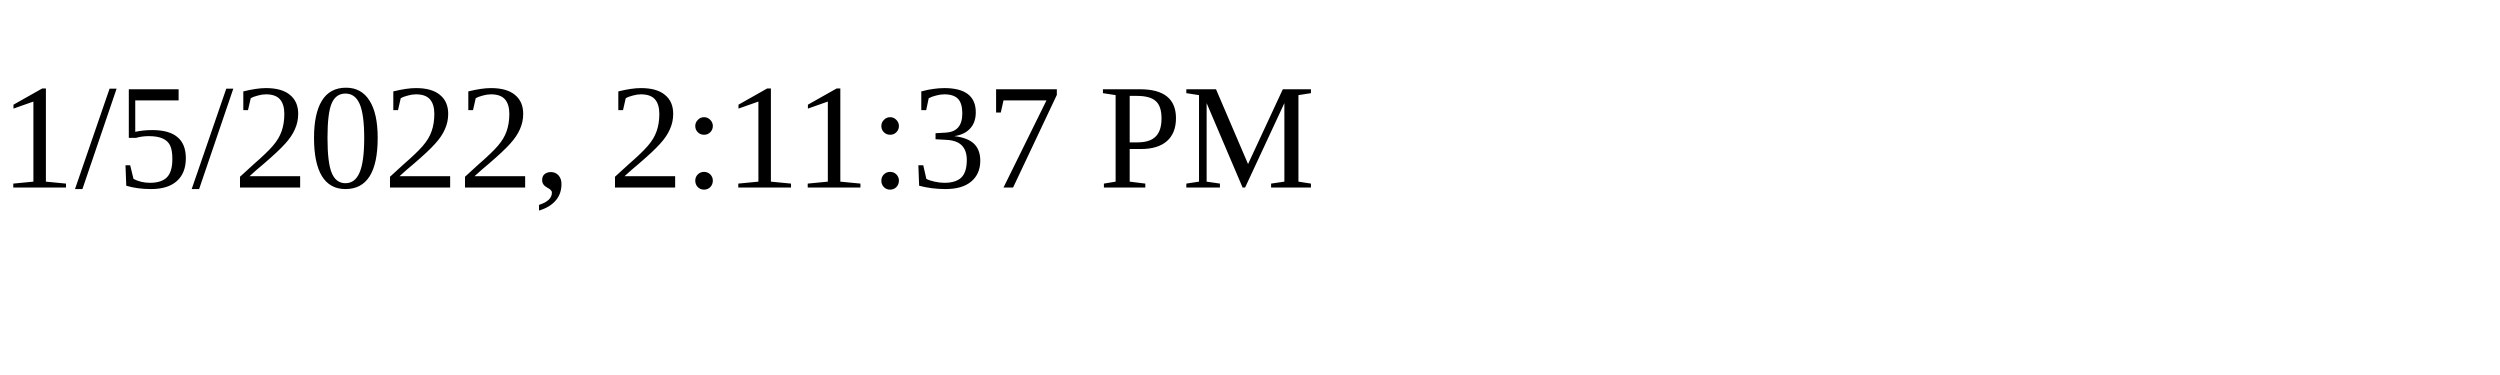
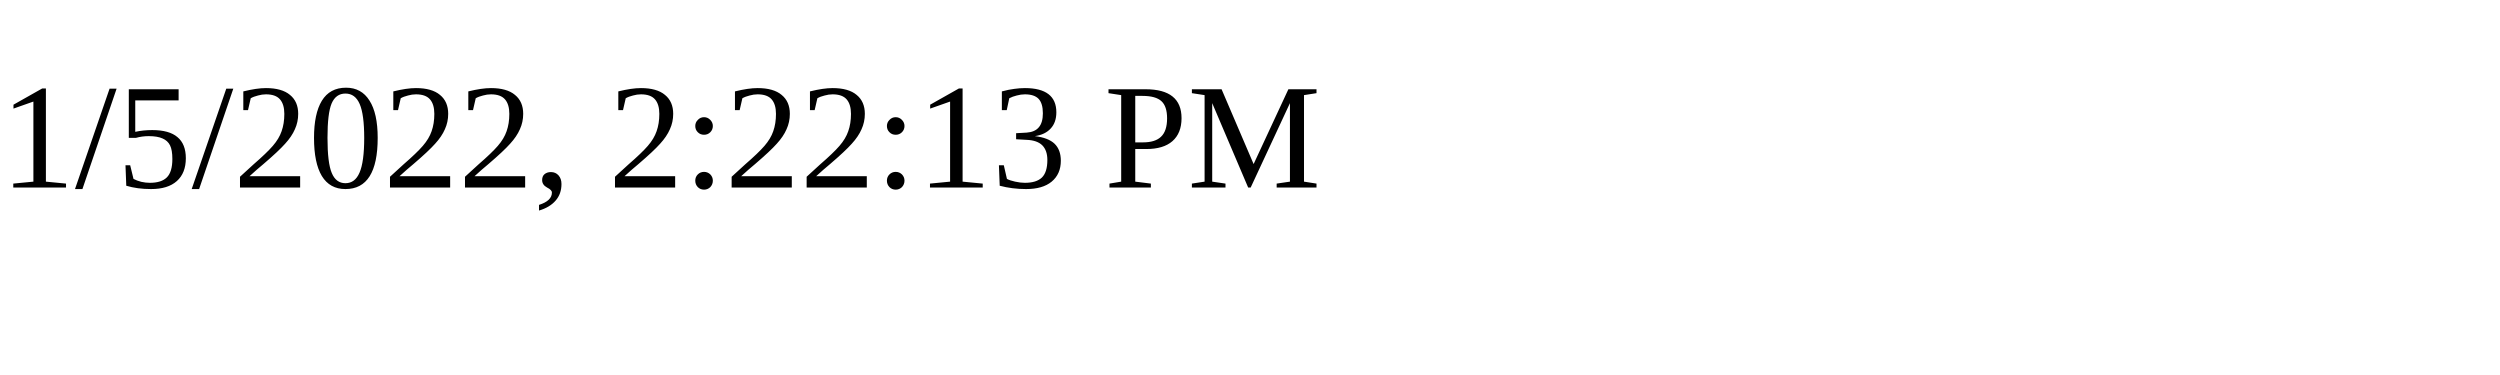
<svg xmlns="http://www.w3.org/2000/svg" height="30" width="200">
-   <text x="0" y="15">1/5/2022, 2:11:37 PM</text>
+   <text x="0" y="15">1/5/2022, 2:22:13 PM</text>
</svg>
